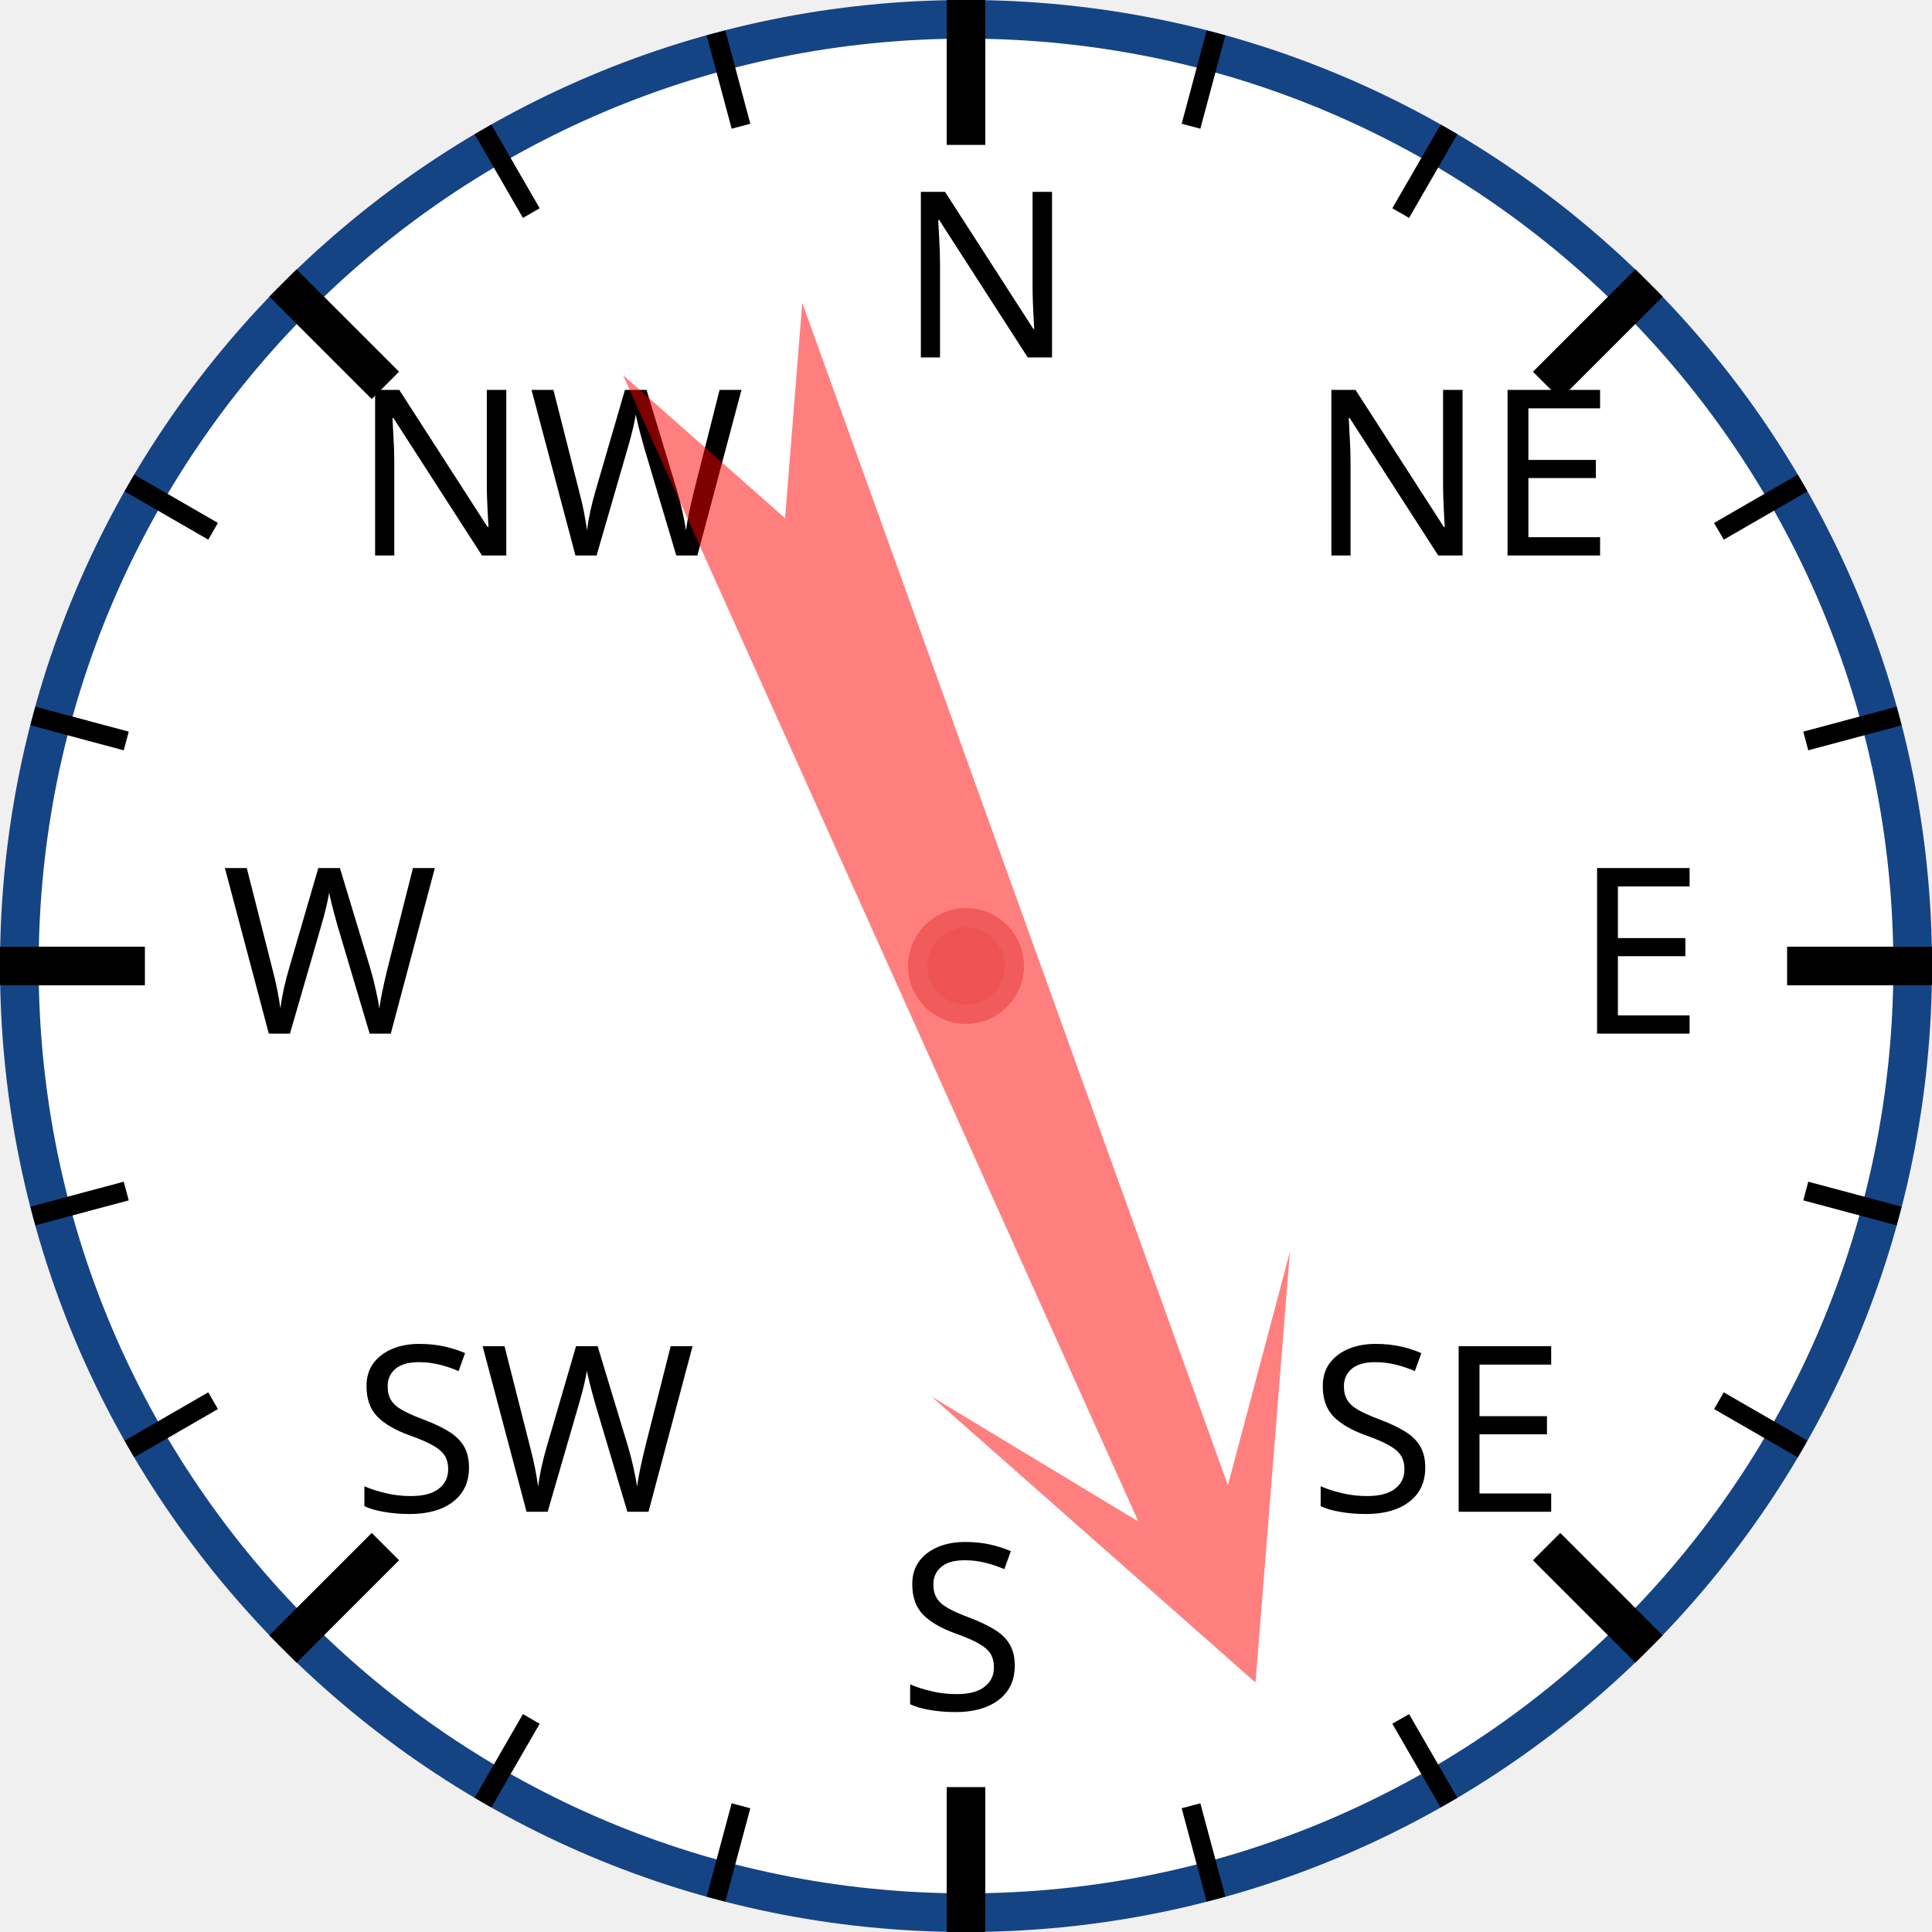
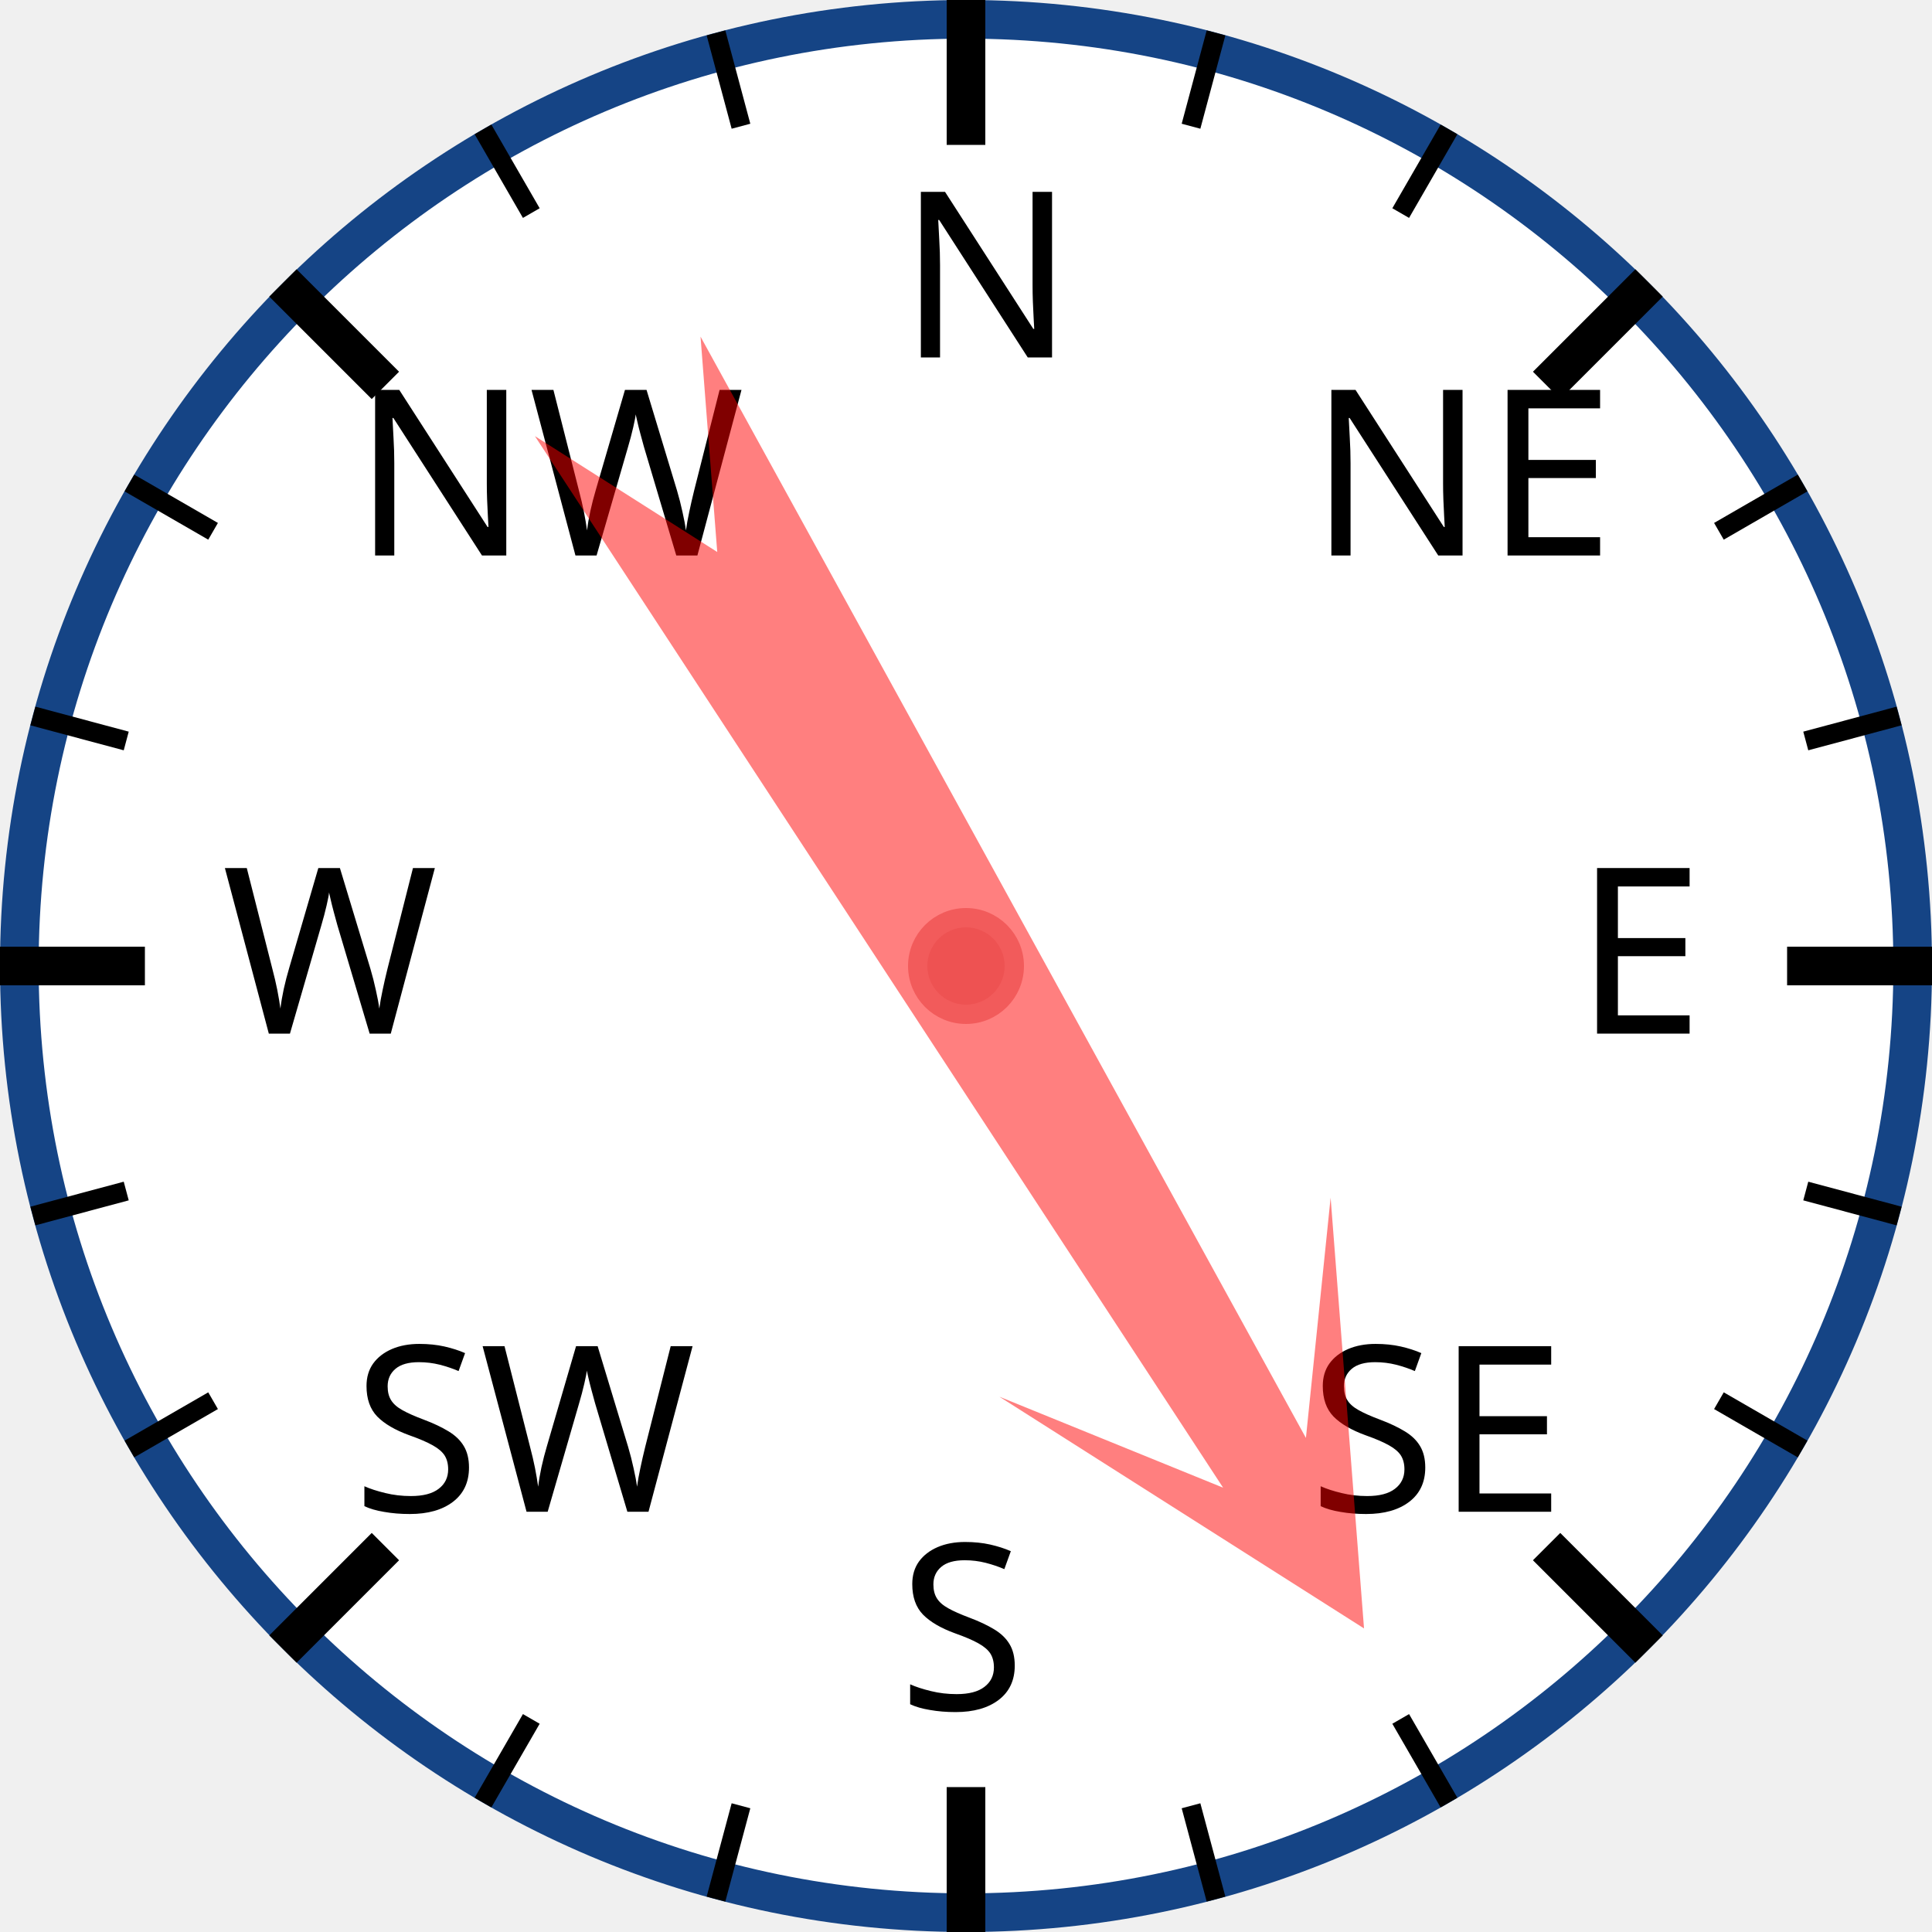
<svg xmlns="http://www.w3.org/2000/svg" width="120px" height="120px" viewBox="0 0 200 200">
  <circle cx="100" cy="100" r="98" style="fill: white; stroke: #154485; stroke-width: 4;" />
  <text x="93.0" y="37.0" style="font-family: sans-serif; font-size: 18pt;">N</text>
  <line x1="100.0" y1="0.0" x2="100.0" y2="15.0" style="stroke: black; stroke-width: 4;" />
  <line x1="74.118" y1="3.407" x2="76.706" y2="13.067" style="stroke: black; stroke-width: 2;" />
  <line x1="50" y1="13.397" x2="55" y2="22.058" style="stroke: black; stroke-width: 2;" />
  <text x="36.503" y="57.503" style="font-family: sans-serif; font-size: 18pt;">NW</text>
  <line x1="29.289" y1="29.289" x2="39.896" y2="39.896" style="stroke: black; stroke-width: 4;" />
  <line x1="13.397" y1="50" x2="22.058" y2="55" style="stroke: black; stroke-width: 2;" />
  <line x1="3.407" y1="74.118" x2="13.067" y2="76.706" style="stroke: black; stroke-width: 2;" />
  <text x="23.0" y="107.0" style="font-family: sans-serif; font-size: 18pt;">W</text>
  <line x1="0.0" y1="100.0" x2="15.0" y2="100.0" style="stroke: black; stroke-width: 4;" />
  <line x1="3.407" y1="125.882" x2="13.067" y2="123.294" style="stroke: black; stroke-width: 2;" />
  <line x1="13.397" y1="150" x2="22.058" y2="145" style="stroke: black; stroke-width: 2;" />
  <text x="36.503" y="156.497" style="font-family: sans-serif; font-size: 18pt;">SW</text>
  <line x1="29.289" y1="170.711" x2="39.896" y2="160.104" style="stroke: black; stroke-width: 4;" />
  <line x1="50" y1="186.603" x2="55" y2="177.942" style="stroke: black; stroke-width: 2;" />
  <line x1="74.118" y1="196.593" x2="76.706" y2="186.933" style="stroke: black; stroke-width: 2;" />
  <text x="93" y="177.0" style="font-family: sans-serif; font-size: 18pt;">S</text>
  <line x1="100" y1="200.0" x2="100" y2="185.0" style="stroke: black; stroke-width: 4;" />
  <line x1="125.882" y1="196.593" x2="123.294" y2="186.933" style="stroke: black; stroke-width: 2;" />
  <line x1="150.0" y1="186.603" x2="145.0" y2="177.942" style="stroke: black; stroke-width: 2;" />
  <text x="135.497" y="156.497" style="font-family: sans-serif; font-size: 18pt;">SE</text>
  <line x1="170.711" y1="170.711" x2="160.104" y2="160.104" style="stroke: black; stroke-width: 4;" />
  <line x1="186.603" y1="150" x2="177.942" y2="145" style="stroke: black; stroke-width: 2;" />
  <line x1="196.593" y1="125.882" x2="186.933" y2="123.294" style="stroke: black; stroke-width: 2;" />
  <text x="163.0" y="107" style="font-family: sans-serif; font-size: 18pt;">E</text>
  <line x1="200.0" y1="100" x2="185.0" y2="100" style="stroke: black; stroke-width: 4;" />
  <line x1="196.593" y1="74.118" x2="186.933" y2="76.706" style="stroke: black; stroke-width: 2;" />
  <line x1="186.603" y1="50" x2="177.942" y2="55" style="stroke: black; stroke-width: 2;" />
  <text x="135.497" y="57.503" style="font-family: sans-serif; font-size: 18pt;">NE</text>
  <line x1="170.711" y1="29.289" x2="160.104" y2="39.896" style="stroke: black; stroke-width: 4;" />
  <line x1="150" y1="13.397" x2="145" y2="22.058" style="stroke: black; stroke-width: 2;" />
  <line x1="125.882" y1="3.407" x2="123.294" y2="13.067" style="stroke: black; stroke-width: 2;" />
-   <polygon points="100 20 120 60 105 40 110 170 100 150 90 170 95 40 80 60" style="fill: red; fill-opacity: 0.5;" transform="rotate(158,100,100)" />
+   <polygon points="100 20 120 60 105 40 110 170 100 150 90 170 95 40 80 60" style="fill: red; fill-opacity: 0.5;" transform="rotate(149,100,100)" />
  <circle cx="100" cy="100" r="5" style="fill: #EE5252; stroke: #F25B5B; stroke-width: 2;" />
</svg>
